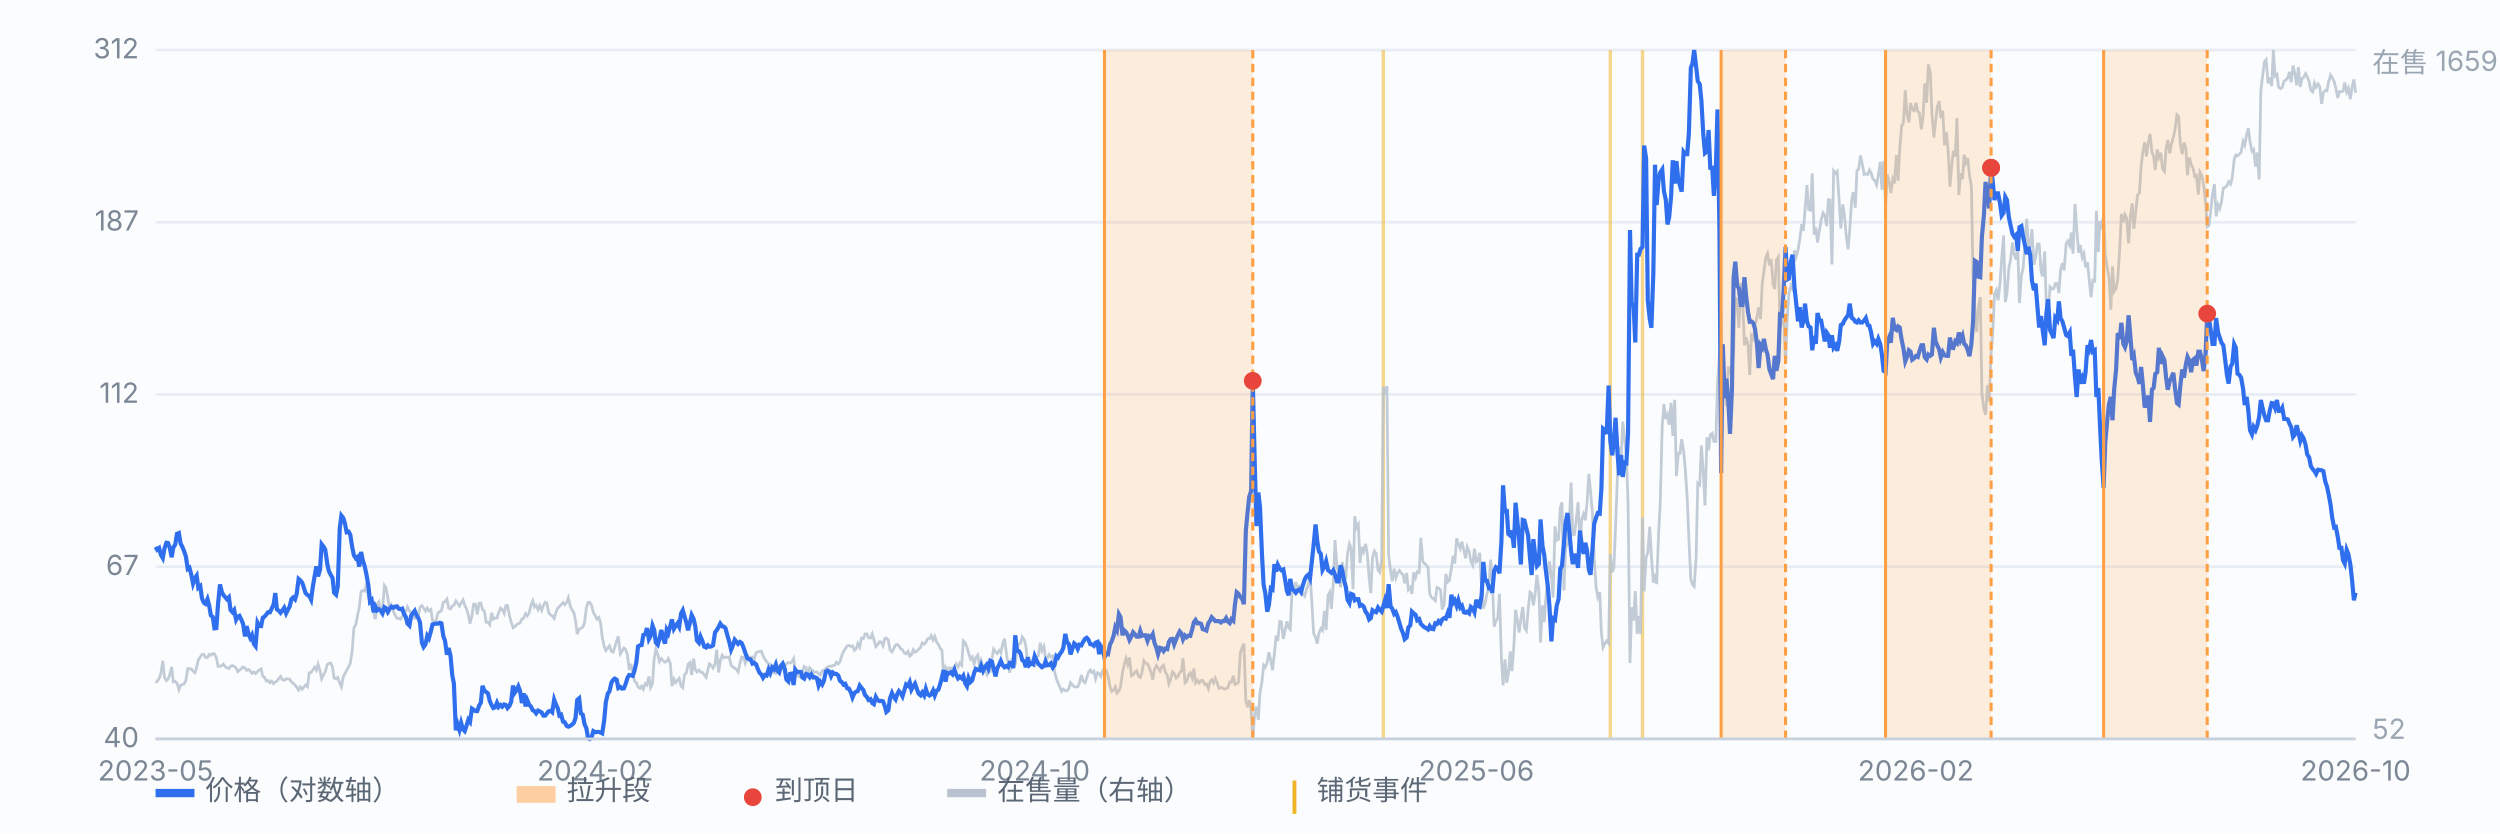
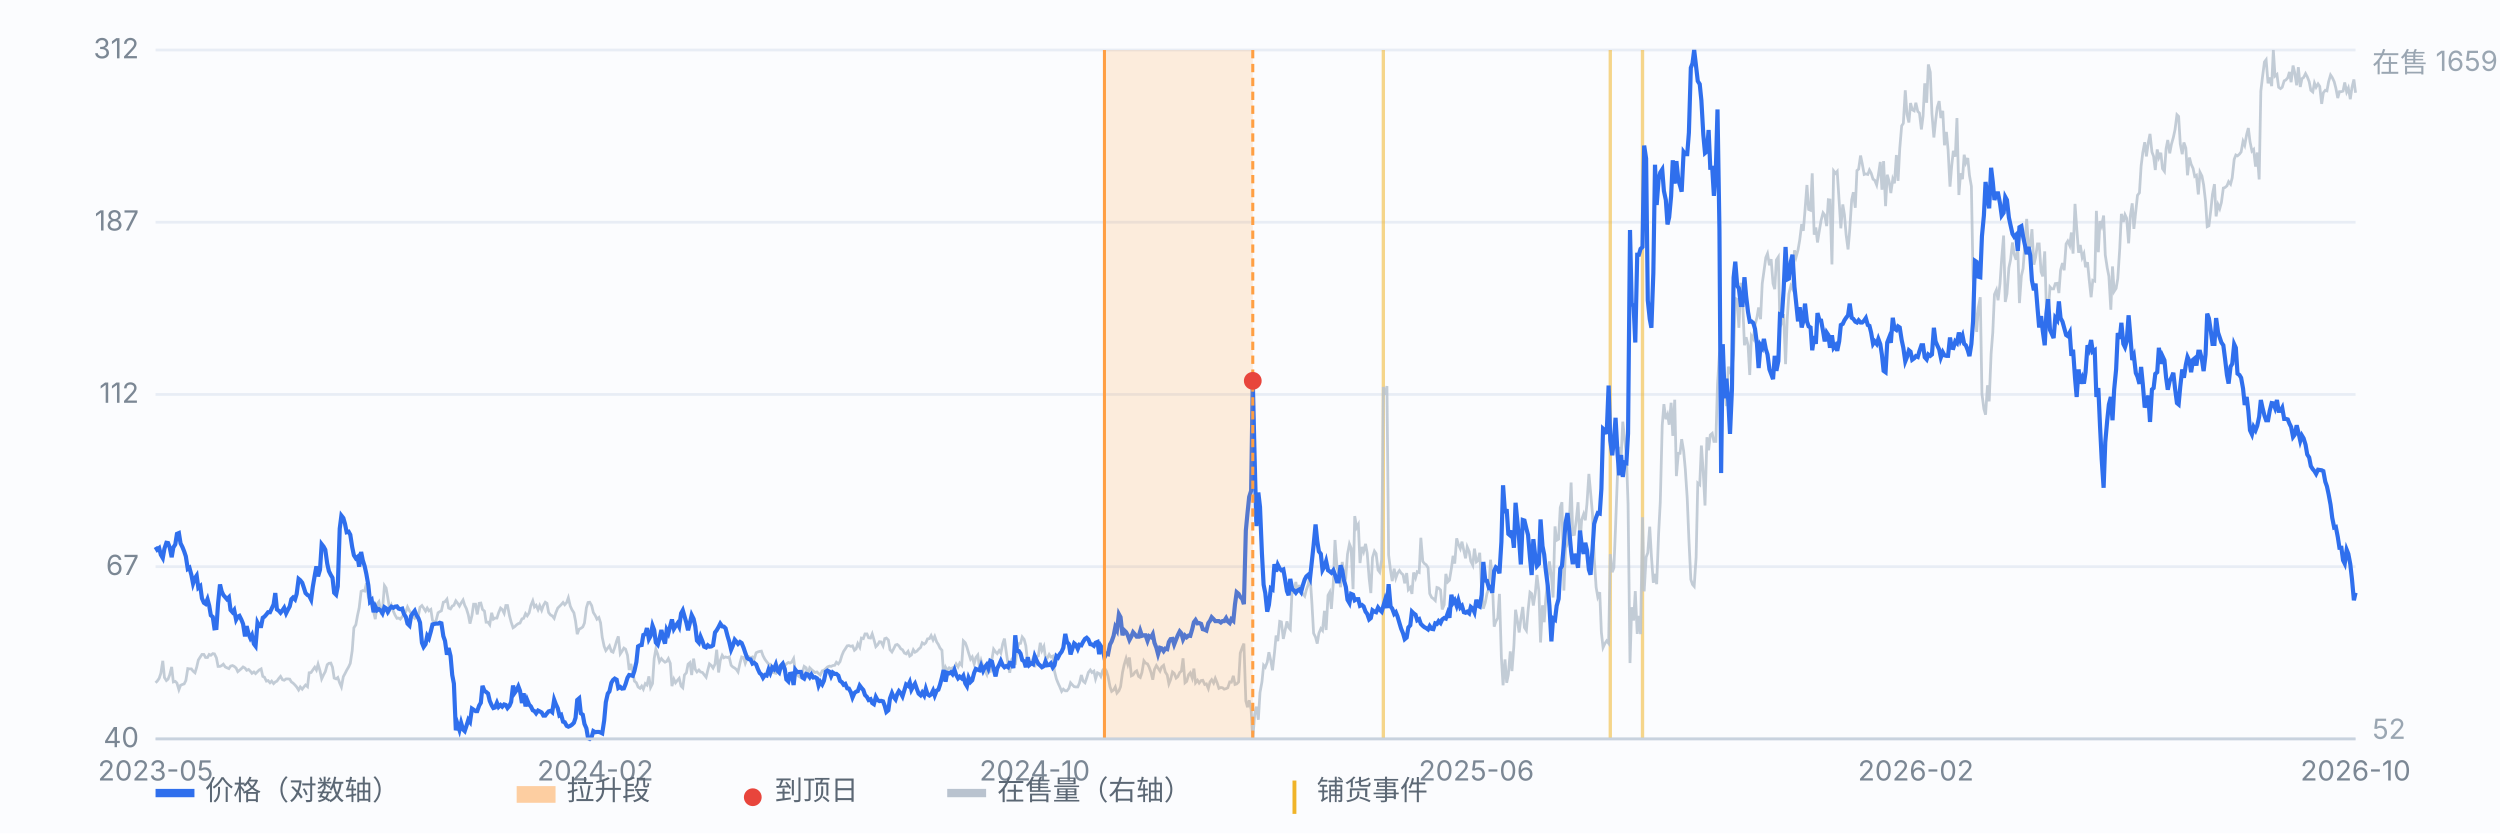
<svg xmlns="http://www.w3.org/2000/svg" viewBox="0 0 900 300" preserveAspectRatio="xMidYMid meet" style="width:100%;max-width:900px;height:auto;display:block" font-family="-apple-system,Segoe UI,Microsoft YaHei,sans-serif" font-size="10">
  <rect x="0" y="0" width="900" height="300" fill="#fbfcfe" />
  <line x1="56" y1="266.0" x2="848" y2="266.0" stroke="#e8edf5" stroke-width="1" />
  <text x="50" y="269.0" text-anchor="end" fill="#7b8794">40</text>
  <line x1="56" y1="204.0" x2="848" y2="204.0" stroke="#e8edf5" stroke-width="1" />
  <text x="50" y="207.0" text-anchor="end" fill="#7b8794">67</text>
  <line x1="56" y1="142.0" x2="848" y2="142.0" stroke="#e8edf5" stroke-width="1" />
  <text x="50" y="145.0" text-anchor="end" fill="#7b8794">112</text>
  <line x1="56" y1="80.0" x2="848" y2="80.0" stroke="#e8edf5" stroke-width="1" />
  <text x="50" y="83.0" text-anchor="end" fill="#7b8794">187</text>
  <line x1="56" y1="18.0" x2="848" y2="18.0" stroke="#e8edf5" stroke-width="1" />
  <text x="50" y="21.0" text-anchor="end" fill="#7b8794">312</text>
  <line x1="498.0" y1="18" x2="498.0" y2="266" stroke="#f0b429" stroke-width="1.2" opacity="0.55" />
  <line x1="579.7" y1="18" x2="579.7" y2="266" stroke="#f0b429" stroke-width="1.2" opacity="0.55" />
  <line x1="591.3" y1="18" x2="591.3" y2="266" stroke="#f0b429" stroke-width="1.2" opacity="0.55" />
  <path d="M56.0 245.8 L56.6 245.2 L57.3 244.2 L57.9 242.4 L58.6 237.9 L59.2 243.9 L59.9 245.0 L60.5 244.5 L61.1 242.9 L61.8 240.1 L62.4 245.5 L63.1 245.3 L63.7 245.9 L64.4 248.3 L65.0 246.7 L65.7 246.4 L66.3 246.2 L66.9 245.0 L67.6 240.7 L68.2 240.8 L68.9 240.8 L69.5 241.6 L70.2 242.2 L70.8 240.2 L71.4 237.6 L72.1 236.5 L72.7 235.6 L73.4 235.6 L74.0 236.7 L74.7 236.7 L75.3 235.6 L75.9 235.9 L76.6 235.3 L77.2 235.4 L77.9 236.8 L78.5 239.9 L79.2 239.9 L79.8 239.6 L80.4 239.1 L81.1 240.1 L81.7 240.4 L82.4 240.7 L83.0 239.8 L83.7 239.6 L84.3 239.9 L85.0 240.5 L85.6 241.8 L86.2 241.3 L86.9 240.7 L87.5 240.1 L88.2 240.5 L88.8 241.3 L89.5 241.0 L90.1 241.6 L90.7 242.4 L91.4 241.9 L92.0 242.5 L92.7 241.8 L93.3 241.2 L94.0 240.8 L94.6 243.5 L95.2 243.8 L95.9 245.2 L96.5 245.0 L97.2 245.8 L97.8 245.2 L98.5 246.1 L99.1 245.5 L99.7 245.2 L100.4 244.2 L101.0 243.5 L101.7 244.7 L102.3 244.9 L103.0 244.4 L103.6 244.4 L104.3 244.5 L104.9 245.5 L105.5 245.9 L106.2 246.6 L106.8 247.3 L107.5 248.4 L108.1 247.3 L108.8 248.1 L109.4 247.3 L110.0 246.6 L110.7 247.2 L111.3 242.2 L112.0 242.1 L112.6 241.2 L113.3 240.2 L113.9 241.2 L114.5 239.1 L115.2 241.5 L115.8 244.4 L116.5 242.9 L117.1 241.8 L117.8 239.3 L118.4 238.8 L119.1 238.7 L119.7 240.2 L120.3 244.1 L121.0 244.4 L121.6 243.9 L122.3 245.9 L122.9 247.3 L123.6 243.6 L124.2 242.5 L124.8 241.3 L125.5 240.1 L126.1 238.8 L126.8 234.2 L127.4 226.0 L128.1 224.9 L128.7 221.6 L129.3 218.8 L130.0 212.9 L130.6 212.6 L131.3 212.8 L131.9 210.0 L132.6 214.9 L133.2 216.2 L133.8 216.8 L134.5 220.2 L135.1 222.9 L135.8 217.4 L136.4 216.6 L137.1 220.3 L137.7 219.4 L138.4 210.8 L139.0 211.7 L139.6 215.1 L140.3 219.5 L140.9 217.9 L141.6 220.0 L142.2 221.4 L142.9 222.6 L143.5 222.5 L144.1 222.9 L144.8 222.0 L145.4 221.4 L146.1 220.2 L146.7 218.5 L147.4 219.9 L148.0 220.8 L148.6 221.9 L149.3 222.6 L149.9 221.9 L150.6 221.7 L151.2 218.6 L151.9 218.0 L152.5 218.9 L153.2 220.0 L153.8 218.9 L154.4 219.9 L155.1 219.4 L155.7 223.3 L156.4 224.2 L157.0 223.3 L157.7 220.6 L158.3 220.2 L158.9 219.9 L159.6 216.8 L160.2 216.6 L160.9 215.7 L161.5 218.9 L162.2 219.2 L162.8 218.2 L163.4 217.9 L164.1 216.3 L164.7 217.1 L165.4 218.2 L166.0 217.1 L166.7 216.0 L167.3 217.9 L167.9 219.1 L168.6 221.4 L169.2 224.5 L169.9 221.6 L170.5 217.5 L171.2 217.5 L171.8 221.2 L172.5 217.2 L173.1 217.1 L173.7 219.4 L174.4 220.0 L175.0 224.0 L175.7 224.0 L176.3 224.9 L177.0 220.6 L177.6 222.9 L178.2 222.5 L178.9 222.5 L179.5 220.6 L180.2 218.9 L180.8 219.4 L181.5 220.8 L182.1 218.0 L182.7 218.0 L183.4 221.6 L184.0 223.9 L184.7 226.0 L185.3 225.6 L186.0 224.9 L186.6 224.5 L187.2 224.3 L187.9 222.8 L188.5 222.6 L189.2 220.9 L189.8 221.7 L190.5 220.6 L191.1 218.0 L191.8 216.3 L192.4 218.5 L193.0 217.9 L193.7 219.5 L194.3 218.0 L195.0 219.7 L195.6 218.0 L196.3 216.8 L196.9 217.2 L197.5 220.5 L198.2 221.4 L198.8 221.7 L199.5 222.6 L200.1 220.6 L200.8 218.9 L201.4 218.3 L202.0 217.7 L202.7 216.9 L203.3 217.7 L204.0 216.9 L204.6 215.2 L205.3 218.2 L205.9 219.5 L206.6 220.6 L207.2 223.6 L207.8 228.3 L208.5 226.5 L209.1 226.2 L209.8 225.7 L210.4 224.3 L211.1 218.8 L211.7 216.9 L212.3 216.8 L213.0 218.0 L213.6 220.5 L214.3 221.6 L214.9 222.9 L215.6 222.3 L216.2 224.2 L216.8 229.4 L217.5 232.7 L218.1 234.2 L218.8 233.3 L219.4 232.5 L220.1 234.5 L220.7 234.8 L221.3 233.1 L222.0 230.7 L222.6 229.1 L223.3 235.4 L223.9 234.5 L224.6 233.3 L225.2 233.7 L225.9 235.9 L226.5 241.2 L227.1 239.0 L227.8 242.1 L228.4 245.2 L229.1 245.8 L229.7 247.3 L230.4 247.8 L231.0 247.0 L231.6 248.1 L232.3 246.1 L232.9 246.6 L233.6 243.5 L234.2 247.5 L234.9 246.1 L235.5 237.1 L236.1 233.7 L236.8 235.6 L237.4 238.2 L238.1 237.1 L238.7 237.8 L239.4 238.4 L240.0 238.1 L240.6 237.1 L241.3 238.8 L241.9 247.0 L242.6 244.5 L243.2 245.8 L243.9 244.9 L244.5 244.2 L245.2 247.0 L245.8 247.6 L246.4 243.0 L247.1 242.2 L247.7 239.1 L248.4 238.5 L249.0 243.0 L249.7 237.1 L250.3 241.0 L250.9 241.9 L251.6 241.2 L252.2 241.9 L252.9 242.1 L253.5 242.9 L254.2 243.8 L254.8 241.3 L255.4 239.0 L256.1 239.6 L256.7 240.5 L257.4 239.1 L258.0 233.9 L258.7 242.1 L259.3 237.8 L260.0 235.9 L260.6 236.8 L261.2 236.5 L261.9 236.7 L262.5 236.5 L263.2 239.5 L263.8 240.1 L264.5 240.5 L265.1 241.0 L265.7 241.9 L266.4 238.7 L267.0 236.5 L267.7 236.7 L268.3 238.8 L269.0 237.0 L269.6 236.4 L270.2 236.8 L270.9 236.5 L271.5 237.3 L272.2 235.0 L272.8 234.7 L273.5 234.5 L274.1 234.4 L274.7 236.1 L275.4 237.4 L276.0 238.2 L276.7 239.1 L277.3 239.1 L278.0 241.9 L278.6 242.2 L279.3 242.4 L279.9 240.7 L280.5 239.8 L281.2 239.8 L281.8 240.5 L282.5 239.6 L283.1 239.0 L283.8 238.5 L284.4 238.7 L285.0 238.4 L285.7 237.1 L286.3 241.5 L287.0 243.0 L287.6 243.5 L288.3 243.9 L288.9 241.9 L289.5 239.9 L290.2 240.4 L290.8 242.7 L291.5 240.4 L292.1 241.0 L292.8 241.6 L293.4 242.1 L294.1 241.9 L294.7 242.5 L295.3 243.0 L296.0 241.5 L296.6 241.3 L297.3 240.7 L297.9 240.1 L298.6 239.8 L299.2 239.9 L299.8 239.6 L300.5 239.5 L301.1 238.4 L301.8 239.0 L302.4 238.2 L303.1 235.9 L303.7 234.5 L304.3 233.6 L305.0 232.5 L305.6 232.4 L306.3 232.7 L306.9 232.5 L307.6 234.1 L308.2 233.6 L308.8 231.7 L309.5 233.0 L310.1 229.7 L310.8 229.9 L311.4 228.2 L312.1 228.2 L312.7 229.6 L313.4 229.7 L314.0 228.2 L314.6 230.2 L315.3 232.8 L315.9 232.2 L316.6 231.0 L317.2 231.1 L317.9 232.5 L318.5 229.9 L319.1 229.7 L319.8 230.4 L320.4 233.9 L321.1 234.7 L321.7 233.6 L322.4 232.2 L323.0 232.0 L323.6 232.5 L324.3 233.6 L324.9 233.9 L325.6 235.1 L326.2 235.4 L326.9 234.5 L327.5 236.2 L328.1 235.8 L328.8 233.9 L329.4 234.8 L330.1 234.4 L330.7 233.7 L331.4 233.1 L332.0 231.4 L332.7 231.9 L333.3 231.4 L333.9 230.0 L334.6 229.9 L335.2 228.8 L335.9 230.4 L336.5 229.1 L337.2 231.1 L337.8 232.0 L338.4 233.3 L339.1 234.1 L339.7 243.0 L340.4 240.2 L341.0 241.3 L341.7 240.4 L342.3 240.8 L342.9 240.4 L343.6 240.2 L344.2 239.0 L344.9 240.1 L345.5 238.7 L346.2 239.5 L346.8 230.7 L347.5 231.4 L348.1 233.0 L348.7 235.1 L349.4 237.3 L350.0 236.5 L350.7 239.0 L351.3 236.7 L352.0 235.8 L352.6 240.2 L353.2 237.8 L353.9 240.1 L354.5 241.3 L355.2 242.7 L355.8 238.4 L356.5 242.1 L357.1 237.3 L357.7 233.7 L358.4 234.7 L359.0 235.3 L359.7 234.2 L360.3 235.1 L361.0 231.7 L361.6 229.9 L362.2 234.4 L362.9 239.1 L363.5 242.2 L364.2 237.4 L364.8 236.7 L365.5 239.3 L366.1 233.9 L366.8 231.7 L367.4 231.6 L368.0 229.3 L368.7 230.2 L369.3 232.5 L370.0 239.0 L370.6 238.5 L371.3 238.5 L371.9 237.0 L372.5 240.2 L373.2 236.4 L373.8 236.1 L374.5 231.4 L375.1 234.2 L375.8 232.7 L376.4 237.0 L377.0 237.0 L377.7 235.6 L378.3 236.5 L379.0 236.2 L379.6 241.6 L380.3 244.4 L380.9 245.9 L381.5 247.2 L382.2 248.9 L382.8 248.1 L383.5 248.7 L384.1 248.7 L384.8 247.8 L385.4 245.8 L386.1 246.6 L386.7 247.2 L387.3 247.3 L388.0 247.3 L388.6 245.9 L389.3 243.0 L389.9 245.2 L390.6 245.8 L391.2 244.1 L391.8 242.1 L392.5 241.2 L393.1 242.1 L393.8 241.6 L394.4 244.4 L395.1 242.2 L395.7 242.5 L396.3 243.5 L397.0 241.3 L397.6 240.5 L398.3 241.6 L398.9 243.5 L399.6 247.2 L400.2 248.9 L400.9 248.4 L401.5 247.3 L402.1 249.5 L402.8 248.7 L403.4 247.2 L404.1 242.1 L404.7 239.3 L405.4 237.0 L406.0 239.1 L406.6 236.7 L407.3 243.3 L407.9 243.0 L408.6 241.9 L409.2 241.5 L409.9 243.5 L410.5 243.9 L411.1 242.1 L411.8 237.9 L412.4 238.7 L413.1 239.0 L413.7 240.2 L414.4 242.2 L415.0 244.7 L415.6 241.0 L416.3 239.6 L416.9 240.5 L417.6 241.6 L418.2 240.1 L418.9 239.5 L419.5 241.9 L420.2 243.0 L420.8 246.2 L421.4 244.7 L422.1 241.9 L422.7 242.4 L423.4 244.1 L424.0 243.6 L424.7 242.1 L425.3 241.6 L425.9 237.0 L426.6 245.8 L427.2 245.3 L427.9 242.9 L428.5 242.2 L429.2 244.1 L429.8 240.7 L430.4 245.8 L431.1 244.9 L431.7 245.9 L432.4 245.0 L433.0 244.9 L433.7 246.4 L434.3 246.2 L435.0 247.9 L435.6 245.5 L436.2 244.7 L436.9 245.9 L437.5 244.2 L438.2 245.9 L438.8 247.8 L439.5 247.5 L440.1 247.6 L440.7 248.1 L441.4 247.9 L442.0 247.6 L442.7 245.5 L443.3 245.6 L444.0 243.3 L444.6 246.4 L445.2 246.2 L445.9 245.5 L446.5 235.1 L447.2 233.1 L447.8 231.7 L448.5 252.3 L449.1 254.6 L449.7 252.1 L450.4 255.4 L451.0 266.0 L451.7 257.0 L452.3 254.4 L453.0 259.1 L453.6 249.3 L454.3 245.5 L454.9 239.5 L455.5 240.2 L456.2 238.4 L456.8 234.8 L457.5 237.9 L458.1 241.3 L458.8 235.1 L459.4 228.8 L460.0 230.8 L460.7 223.7 L461.3 223.9 L462.0 230.0 L462.6 227.1 L463.3 223.7 L463.9 225.9 L464.5 226.6 L465.2 211.2 L465.8 213.7 L466.5 209.5 L467.1 213.2 L467.8 210.6 L468.4 213.7 L469.0 213.7 L469.7 214.6 L470.3 212.3 L471.0 210.3 L471.6 206.7 L472.3 217.4 L472.9 228.0 L473.6 229.4 L474.2 231.7 L474.8 228.0 L475.5 226.3 L476.1 227.0 L476.8 219.9 L477.4 226.8 L478.1 214.3 L478.7 213.2 L479.3 219.2 L480.0 209.8 L480.6 194.4 L481.3 204.0 L481.9 206.3 L482.6 211.4 L483.2 202.3 L483.8 206.3 L484.5 207.5 L485.1 199.5 L485.8 195.8 L486.4 197.3 L487.1 212.1 L487.7 185.8 L488.4 189.9 L489.0 188.8 L489.6 202.7 L490.3 196.9 L490.9 198.6 L491.6 195.8 L492.2 199.2 L492.9 208.3 L493.5 213.5 L494.1 200.7 L494.8 198.4 L495.4 199.3 L496.1 205.2 L496.7 206.0 L497.4 201.5 L498.0 139.3 L498.6 142.1 L499.3 139.0 L499.9 199.8 L500.6 205.4 L501.2 209.2 L501.9 204.7 L502.5 208.1 L503.1 206.4 L503.8 205.4 L504.4 206.3 L505.1 206.9 L505.7 210.0 L506.4 206.3 L507.0 212.3 L507.7 211.5 L508.3 213.8 L508.9 206.1 L509.6 208.0 L510.2 205.8 L510.9 206.1 L511.5 193.6 L512.2 202.1 L512.8 202.9 L513.4 203.3 L514.1 204.4 L514.7 213.7 L515.4 215.1 L516.0 215.5 L516.7 216.2 L517.3 211.5 L517.9 211.7 L518.6 212.4 L519.2 219.4 L519.9 217.7 L520.5 206.6 L521.2 209.5 L521.8 208.9 L522.5 204.6 L523.1 200.1 L523.7 202.9 L524.4 193.8 L525.0 195.9 L525.7 197.5 L526.3 195.0 L527.0 198.3 L527.6 201.0 L528.2 196.9 L528.9 198.6 L529.5 202.1 L530.2 203.5 L530.8 197.5 L531.5 202.3 L532.1 201.8 L532.7 199.0 L533.4 212.3 L534.0 219.1 L534.7 216.9 L535.3 213.7 L536.0 211.8 L536.6 201.5 L537.2 208.3 L537.9 225.6 L538.5 223.7 L539.2 222.5 L539.8 213.8 L540.5 236.7 L541.1 246.7 L541.8 237.4 L542.4 245.8 L543.0 242.9 L543.7 234.5 L544.3 241.6 L545.0 232.4 L545.6 219.5 L546.3 223.7 L546.9 227.7 L547.5 222.8 L548.2 218.5 L548.8 225.9 L549.5 227.0 L550.1 219.9 L550.8 213.2 L551.4 213.7 L552.0 218.0 L552.7 213.5 L553.3 207.0 L554.0 212.9 L554.6 231.3 L555.3 217.9 L555.9 224.0 L556.5 215.4 L557.2 208.6 L557.8 202.1 L558.5 207.4 L559.1 215.1 L559.8 189.5 L560.4 194.5 L561.1 194.1 L561.7 182.7 L562.3 180.8 L563.0 212.6 L563.6 197.3 L564.3 195.8 L564.9 189.0 L565.6 173.7 L566.2 192.5 L566.8 192.4 L567.5 186.7 L568.1 180.8 L568.8 195.8 L569.4 187.1 L570.1 185.1 L570.7 187.3 L571.3 181.4 L572.0 170.6 L572.6 177.1 L573.3 185.1 L573.9 200.7 L574.6 211.4 L575.2 214.9 L575.9 213.2 L576.5 227.7 L577.1 233.1 L577.8 231.6 L578.4 230.7 L579.1 231.6 L579.7 199.5 L580.4 206.0 L581.0 204.4 L581.6 189.6 L582.3 170.8 L582.9 160.9 L583.6 164.8 L584.2 151.8 L584.9 158.3 L585.5 164.0 L586.1 181.4 L586.8 238.7 L587.4 218.6 L588.1 223.4 L588.7 212.8 L589.4 228.2 L590.0 221.7 L590.6 228.3 L591.3 186.2 L591.9 212.9 L592.6 200.6 L593.2 199.0 L593.9 189.6 L594.5 200.1 L595.2 209.8 L595.8 206.6 L596.4 210.3 L597.1 192.1 L597.7 180.7 L598.4 153.2 L599.0 145.5 L599.7 150.9 L600.3 149.3 L600.9 152.9 L601.6 145.0 L602.2 156.9 L602.9 143.9 L603.5 171.4 L604.2 163.2 L604.8 163.2 L605.4 158.1 L606.1 162.3 L606.7 168.8 L607.4 179.4 L608.0 194.1 L608.7 208.6 L609.3 210.4 L609.9 211.1 L610.6 200.7 L611.2 173.9 L611.9 174.5 L612.5 160.4 L613.2 170.5 L613.8 182.0 L614.5 157.4 L615.1 162.1 L615.7 156.6 L616.4 156.0 L617.0 158.9 L617.7 158.9 L618.3 138.4 L619.0 127.4 L619.6 125.1 L620.2 138.5 L620.9 137.3 L621.5 146.2 L622.2 132.0 L622.8 133.7 L623.5 132.5 L624.1 127.6 L624.7 107.4 L625.4 107.8 L626.0 118.0 L626.7 101.8 L627.3 107.4 L628.0 124.3 L628.6 121.4 L629.3 124.3 L629.9 135.0 L630.5 120.9 L631.2 122.0 L631.8 116.9 L632.5 114.3 L633.1 110.7 L633.8 114.9 L634.4 102.1 L635.0 97.8 L635.7 92.7 L636.3 91.3 L637.0 95.5 L637.6 93.3 L638.3 102.1 L638.9 104.1 L639.5 93.6 L640.2 92.5 L640.8 117.7 L641.5 116.2 L642.1 113.1 L642.8 131.1 L643.4 114.8 L644.0 105.8 L644.7 102.9 L645.3 104.0 L646.0 90.1 L646.6 92.5 L647.3 89.9 L647.9 86.4 L648.6 80.7 L649.2 83.1 L649.8 75.7 L650.5 66.6 L651.1 75.4 L651.8 75.7 L652.4 62.4 L653.1 84.5 L653.7 81.9 L654.3 87.3 L655.0 82.8 L655.6 79.3 L656.3 76.6 L656.9 77.4 L657.6 81.4 L658.2 71.9 L658.8 72.0 L659.5 95.2 L660.1 61.5 L660.8 62.4 L661.4 61.7 L662.1 72.6 L662.7 82.2 L663.4 73.6 L664.0 77.3 L664.6 84.5 L665.3 89.8 L665.9 82.8 L666.6 72.0 L667.2 69.2 L667.9 74.8 L668.5 61.4 L669.1 60.9 L669.8 56.0 L670.4 58.9 L671.1 62.8 L671.7 62.6 L672.4 62.8 L673.0 61.2 L673.6 62.3 L674.3 64.5 L674.9 64.9 L675.6 66.6 L676.2 63.1 L676.9 58.3 L677.5 68.3 L678.1 58.0 L678.8 74.2 L679.4 62.9 L680.1 65.4 L680.7 69.5 L681.4 64.5 L682.0 66.0 L682.7 55.8 L683.3 65.1 L683.9 53.6 L684.6 45.3 L685.2 44.4 L685.9 32.5 L686.5 41.0 L687.2 44.1 L687.8 37.1 L688.4 39.5 L689.1 39.9 L689.7 37.0 L690.4 40.1 L691.0 40.7 L691.7 46.6 L692.3 41.8 L692.9 30.0 L693.6 37.0 L694.2 23.2 L694.9 26.0 L695.5 41.0 L696.2 49.5 L696.8 43.6 L697.4 38.7 L698.1 36.4 L698.7 42.5 L699.4 39.9 L700.0 52.3 L700.7 47.5 L701.3 53.8 L702.0 67.2 L702.6 59.8 L703.2 54.3 L703.9 56.4 L704.5 42.5 L705.2 70.2 L705.8 62.4 L706.5 64.5 L707.1 55.7 L707.7 58.6 L708.4 56.9 L709.0 63.1 L709.7 67.1 L710.3 99.8 L711.0 112.4 L711.6 119.5 L712.2 110.6 L712.9 107.0 L713.5 141.8 L714.2 147.2 L714.8 149.3 L715.5 138.7 L716.1 144.5 L716.8 127.3 L717.4 119.7 L718.0 106.0 L718.7 104.4 L719.3 108.1 L720.0 102.1 L720.6 93.2 L721.3 84.8 L721.9 108.7 L722.5 105.8 L723.2 96.4 L723.8 93.5 L724.5 87.3 L725.1 91.5 L725.8 93.5 L726.4 89.3 L727.0 109.1 L727.7 99.3 L728.3 96.7 L729.0 87.4 L729.6 78.8 L730.3 89.1 L730.9 88.7 L731.5 82.5 L732.2 95.3 L732.8 92.7 L733.5 87.8 L734.1 87.8 L734.8 97.9 L735.4 99.5 L736.1 90.5 L736.7 111.2 L737.3 114.0 L738.0 103.3 L738.6 104.0 L739.3 104.0 L739.9 102.1 L740.6 102.0 L741.2 105.5 L741.8 97.3 L742.5 94.7 L743.1 97.3 L743.8 87.8 L744.4 86.8 L745.1 88.4 L745.7 83.7 L746.3 91.3 L747.0 73.4 L747.6 81.9 L748.3 91.0 L748.9 88.2 L749.6 92.7 L750.2 91.3 L750.8 96.2 L751.5 94.4 L752.1 100.6 L752.8 107.0 L753.4 100.9 L754.1 101.2 L754.7 75.9 L755.4 90.8 L756.0 79.6 L756.6 81.3 L757.3 77.6 L757.9 91.8 L758.6 96.4 L759.2 99.5 L759.9 111.5 L760.5 95.9 L761.1 104.9 L761.8 103.8 L762.4 100.3 L763.1 89.6 L763.7 77.0 L764.4 79.9 L765.0 77.3 L765.6 78.6 L766.3 87.6 L766.9 78.0 L767.6 73.2 L768.2 82.4 L768.9 75.9 L769.5 70.3 L770.2 69.4 L770.8 59.8 L771.4 55.0 L772.1 51.2 L772.7 56.3 L773.4 51.3 L774.0 48.2 L774.7 54.7 L775.3 56.3 L775.9 61.2 L776.6 53.8 L777.2 56.7 L777.9 55.0 L778.5 60.7 L779.2 61.7 L779.8 53.5 L780.4 50.4 L781.1 55.2 L781.7 52.0 L782.4 49.5 L783.0 46.7 L783.7 41.3 L784.3 41.9 L784.9 51.8 L785.6 55.5 L786.2 51.3 L786.9 53.3 L787.5 63.1 L788.2 56.7 L788.8 59.1 L789.5 60.6 L790.1 63.5 L790.7 63.1 L791.4 70.0 L792.0 62.0 L792.7 63.4 L793.3 66.5 L794.0 72.6 L794.6 81.6 L795.2 81.3 L795.9 75.6 L796.5 69.9 L797.2 66.3 L797.8 77.9 L798.5 73.7 L799.1 75.1 L799.7 72.9 L800.4 67.7 L801.0 67.5 L801.7 66.9 L802.3 65.4 L803.0 66.3 L803.6 64.0 L804.3 57.4 L804.9 55.8 L805.5 56.1 L806.2 55.5 L806.8 54.7 L807.5 50.9 L808.1 52.3 L808.8 48.4 L809.4 46.1 L810.0 51.0 L810.7 54.4 L811.3 53.8 L812.0 60.0 L812.6 54.9 L813.3 64.6 L813.9 32.8 L814.5 27.7 L815.2 22.3 L815.8 21.5 L816.5 30.0 L817.1 27.9 L817.8 31.0 L818.4 18.0 L819.0 27.4 L819.7 26.8 L820.3 31.4 L821.0 31.9 L821.6 31.4 L822.3 29.1 L822.9 28.8 L823.6 28.0 L824.2 25.9 L824.8 29.6 L825.5 23.6 L826.1 26.2 L826.8 30.7 L827.4 24.2 L828.1 31.3 L828.7 28.3 L829.3 27.9 L830.0 26.5 L830.6 27.6 L831.3 29.4 L831.9 32.5 L832.6 33.1 L833.2 29.9 L833.8 31.4 L834.5 30.2 L835.1 31.1 L835.8 37.4 L836.4 33.4 L837.1 32.5 L837.7 32.7 L838.3 29.4 L839.0 27.0 L839.6 27.9 L840.3 29.4 L840.9 31.7 L841.6 35.3 L842.2 33.0 L842.9 33.0 L843.5 32.8 L844.1 29.7 L844.8 33.1 L845.4 31.7 L846.1 35.7 L846.7 31.6 L847.4 28.6 L848.0 33.4" fill="none" stroke="#b9c3cf" stroke-width="1" opacity="0.85" />
  <text x="854" y="26" fill="#9aa6b2">在售 1659</text>
  <text x="854" y="266" fill="#9aa6b2">52</text>
  <path d="M56.0 196.9 L56.6 197.9 L57.3 197.3 L57.9 199.7 L58.6 200.9 L59.2 197.5 L59.9 195.4 L60.5 195.5 L61.1 197.1 L61.8 200.6 L62.4 197.1 L63.1 196.0 L63.7 192.2 L64.4 191.9 L65.0 195.6 L65.7 197.0 L66.3 198.5 L66.9 200.3 L67.6 204.8 L68.2 204.4 L68.9 207.0 L69.5 210.1 L70.2 208.1 L70.8 207.2 L71.4 211.6 L72.1 211.0 L72.7 215.4 L73.4 217.0 L74.0 217.4 L74.7 215.7 L75.3 218.0 L75.9 221.5 L76.6 222.1 L77.2 226.2 L77.9 226.1 L78.5 217.3 L79.2 210.4 L79.8 212.9 L80.4 214.2 L81.1 215.0 L81.7 215.7 L82.4 215.0 L83.0 219.6 L83.7 220.4 L84.3 219.6 L85.0 223.1 L85.6 222.0 L86.2 221.7 L86.9 223.1 L87.5 224.6 L88.2 229.1 L88.8 225.4 L89.5 228.3 L90.1 229.7 L90.7 228.6 L91.4 231.8 L92.0 232.6 L92.7 224.2 L93.3 225.4 L94.0 225.4 L94.6 222.4 L95.2 222.0 L95.9 221.2 L96.5 220.4 L97.2 220.4 L97.8 219.1 L98.5 217.6 L99.1 213.5 L99.7 219.4 L100.4 219.9 L101.0 220.6 L101.7 219.7 L102.3 218.8 L103.0 220.8 L103.6 219.6 L104.3 218.3 L104.9 215.7 L105.5 215.1 L106.2 215.8 L106.8 213.8 L107.5 208.4 L108.1 208.9 L108.8 209.8 L109.4 211.6 L110.0 213.5 L110.7 214.2 L111.3 214.5 L112.0 215.9 L112.6 211.3 L113.3 207.2 L113.9 203.9 L114.5 207.5 L115.2 205.1 L115.8 195.9 L116.5 196.8 L117.1 197.9 L117.8 202.9 L118.4 205.6 L119.1 207.0 L119.7 208.0 L120.3 213.4 L121.0 214.1 L121.6 211.1 L122.3 190.3 L122.9 185.6 L123.6 186.5 L124.2 188.6 L124.8 191.6 L125.5 191.4 L126.1 192.5 L126.8 197.0 L127.4 199.9 L128.1 201.0 L128.7 200.5 L129.3 204.0 L130.0 198.7 L130.6 201.7 L131.3 203.9 L131.9 206.7 L132.6 210.7 L133.2 216.6 L133.8 216.0 L134.5 220.4 L135.1 218.3 L135.8 219.7 L136.4 219.3 L137.1 219.8 L137.7 220.8 L138.4 218.6 L139.0 219.0 L139.6 220.3 L140.3 219.1 L140.9 218.4 L141.6 218.8 L142.2 218.4 L142.9 218.3 L143.5 219.1 L144.1 219.3 L144.8 219.1 L145.4 221.0 L146.1 222.1 L146.7 224.5 L147.4 225.2 L148.0 221.7 L148.6 220.8 L149.3 219.9 L149.9 221.4 L150.6 222.5 L151.2 224.1 L151.9 231.4 L152.5 232.9 L153.2 231.9 L153.8 228.9 L154.4 229.8 L155.1 227.3 L155.7 224.8 L156.4 224.6 L157.0 224.5 L157.7 224.5 L158.3 224.2 L158.9 224.4 L159.6 229.0 L160.2 230.7 L160.9 235.7 L161.5 233.3 L162.2 236.2 L162.8 243.0 L163.4 246.1 L164.1 262.9 L164.7 260.6 L165.4 262.8 L166.0 260.2 L166.7 262.6 L167.3 263.2 L167.9 261.4 L168.6 259.1 L169.2 259.9 L169.9 255.1 L170.5 255.5 L171.2 256.0 L171.8 256.0 L172.5 254.0 L173.1 253.0 L173.7 246.9 L174.4 248.7 L175.0 249.1 L175.7 249.7 L176.3 252.3 L177.0 253.9 L177.6 254.9 L178.2 254.7 L178.9 253.0 L179.5 254.5 L180.2 253.8 L180.8 254.4 L181.5 253.6 L182.1 253.8 L182.7 254.9 L183.4 254.1 L184.0 252.7 L184.7 246.8 L185.3 249.4 L186.0 248.4 L186.6 247.1 L187.2 248.7 L187.9 253.1 L188.5 249.6 L189.2 254.3 L189.8 252.0 L190.5 253.7 L191.1 254.3 L191.8 255.7 L192.4 256.0 L193.0 256.8 L193.7 255.8 L194.3 256.1 L195.0 256.5 L195.6 257.6 L196.3 257.6 L196.9 256.8 L197.5 256.1 L198.2 255.9 L198.8 256.4 L199.5 251.9 L200.1 253.5 L200.8 255.0 L201.4 257.6 L202.0 257.3 L202.7 259.8 L203.3 260.0 L204.0 261.3 L204.6 261.6 L205.3 261.3 L205.9 260.9 L206.6 260.2 L207.2 258.4 L207.8 252.0 L208.5 251.4 L209.1 256.8 L209.8 257.3 L210.4 260.6 L211.1 262.2 L211.7 265.7 L212.3 266.0 L213.0 265.3 L213.6 263.2 L214.3 263.6 L214.9 263.5 L215.6 263.5 L216.2 263.7 L216.8 264.0 L217.5 259.4 L218.1 252.8 L218.8 249.7 L219.4 248.9 L220.1 245.8 L220.7 244.8 L221.3 244.3 L222.0 244.7 L222.6 247.7 L223.3 247.3 L223.9 247.9 L224.6 247.8 L225.2 246.3 L225.9 244.0 L226.5 243.0 L227.1 243.1 L227.8 243.3 L228.4 241.5 L229.1 238.3 L229.7 232.7 L230.4 232.3 L231.0 232.2 L231.6 228.6 L232.3 228.3 L232.9 226.1 L233.6 230.1 L234.2 229.0 L234.9 225.2 L235.5 226.8 L236.1 231.3 L236.8 232.1 L237.4 230.0 L238.1 226.8 L238.7 229.6 L239.4 231.7 L240.0 226.8 L240.6 228.0 L241.3 225.3 L241.9 223.0 L242.6 226.4 L243.2 225.4 L243.9 224.4 L244.5 225.6 L245.2 220.8 L245.8 219.7 L246.4 221.8 L247.1 224.2 L247.7 226.9 L248.4 224.1 L249.0 221.4 L249.7 222.8 L250.3 225.5 L250.9 230.6 L251.6 231.4 L252.2 229.2 L252.9 230.9 L253.5 232.8 L254.2 233.1 L254.8 232.3 L255.4 232.8 L256.1 232.7 L256.7 232.3 L257.4 227.7 L258.0 226.9 L258.7 225.7 L259.3 224.5 L260.0 225.5 L260.6 225.6 L261.2 226.2 L261.9 228.9 L262.5 230.9 L263.2 233.9 L263.8 232.5 L264.5 230.3 L265.1 231.0 L265.7 231.8 L266.4 231.1 L267.0 231.5 L267.7 233.2 L268.3 235.0 L269.0 236.9 L269.6 237.3 L270.2 237.4 L270.9 238.9 L271.5 238.6 L272.2 239.2 L272.8 240.8 L273.5 242.3 L274.1 242.8 L274.7 244.0 L275.4 243.0 L276.0 243.2 L276.7 241.0 L277.3 242.3 L278.0 240.3 L278.6 240.9 L279.3 239.2 L279.9 241.5 L280.5 242.1 L281.2 239.6 L281.8 238.9 L282.5 240.8 L283.1 244.6 L283.8 245.3 L284.4 242.6 L285.0 242.5 L285.7 246.6 L286.3 241.1 L287.0 242.0 L287.6 241.9 L288.3 241.9 L288.9 243.9 L289.5 244.3 L290.2 242.6 L290.8 242.8 L291.5 243.8 L292.1 242.8 L292.8 243.9 L293.4 243.8 L294.1 244.2 L294.7 246.8 L295.3 245.4 L296.0 246.4 L296.6 245.1 L297.3 241.8 L297.9 241.4 L298.6 241.8 L299.2 243.4 L299.8 242.1 L300.5 242.6 L301.1 242.6 L301.8 243.2 L302.4 245.1 L303.1 245.6 L303.7 246.5 L304.3 246.2 L305.0 247.8 L305.6 247.9 L306.3 249.2 L306.9 251.1 L307.6 249.5 L308.2 249.0 L308.8 248.8 L309.5 246.8 L310.1 247.6 L310.8 248.4 L311.4 250.2 L312.1 250.9 L312.7 252.0 L313.4 251.7 L314.0 253.1 L314.6 253.5 L315.3 250.9 L315.9 252.0 L316.6 252.4 L317.2 252.3 L317.9 252.5 L318.5 254.1 L319.1 256.3 L319.8 255.7 L320.4 251.4 L321.1 249.5 L321.7 250.9 L322.4 251.8 L323.0 249.9 L323.6 248.8 L324.3 249.6 L324.9 250.7 L325.6 248.4 L326.2 246.4 L326.9 246.9 L327.5 245.6 L328.1 248.3 L328.8 247.0 L329.4 246.1 L330.1 248.1 L330.7 249.7 L331.4 250.3 L332.0 249.3 L332.7 250.4 L333.3 248.0 L333.9 249.9 L334.6 250.4 L335.2 250.0 L335.9 248.6 L336.5 250.4 L337.2 248.6 L337.8 248.3 L338.4 246.5 L339.1 243.9 L339.7 241.2 L340.4 245.4 L341.0 242.2 L341.7 242.4 L342.3 242.0 L342.9 242.7 L343.6 241.1 L344.2 242.9 L344.9 244.2 L345.5 243.6 L346.2 244.2 L346.8 243.3 L347.5 246.0 L348.1 247.0 L348.7 244.0 L349.4 245.5 L350.0 244.9 L350.7 242.2 L351.3 240.8 L352.0 241.1 L352.6 241.3 L353.2 239.6 L353.9 241.5 L354.5 240.2 L355.2 239.3 L355.8 240.7 L356.5 237.9 L357.1 238.2 L357.7 240.7 L358.4 243.5 L359.0 240.6 L359.7 239.3 L360.3 237.9 L361.0 239.5 L361.6 240.2 L362.2 239.8 L362.9 240.2 L363.5 238.6 L364.2 238.7 L364.8 240.5 L365.5 228.7 L366.1 234.3 L366.8 234.4 L367.4 235.3 L368.0 237.6 L368.7 238.1 L369.3 240.2 L370.0 236.6 L370.6 239.4 L371.3 238.8 L371.9 239.1 L372.5 236.2 L373.2 237.8 L373.8 239.0 L374.5 239.6 L375.1 240.2 L375.8 239.8 L376.4 238.1 L377.0 239.5 L377.7 239.4 L378.3 238.8 L379.0 240.3 L379.6 239.5 L380.3 236.2 L380.9 236.7 L381.5 235.5 L382.2 234.6 L382.8 233.2 L383.5 228.2 L384.1 231.1 L384.8 231.9 L385.4 235.6 L386.1 233.4 L386.7 231.6 L387.3 232.1 L388.0 233.6 L388.6 232.1 L389.3 232.3 L389.9 231.1 L390.6 230.0 L391.2 229.6 L391.8 230.2 L392.5 231.9 L393.1 232.0 L393.8 232.5 L394.4 231.4 L395.1 231.1 L395.7 235.5 L396.3 232.6 L397.0 233.7 L397.6 236.7 L398.3 235.3 L398.9 235.5 L399.6 232.0 L400.2 230.9 L400.9 228.9 L401.5 225.8 L402.1 226.9 L402.8 221.1 L403.4 222.2 L404.1 228.7 L404.7 226.9 L405.4 227.6 L406.0 228.7 L406.6 230.4 L407.3 229.1 L407.9 227.6 L408.6 228.4 L409.2 229.2 L409.9 229.2 L410.5 227.1 L411.1 228.9 L411.8 228.7 L412.4 228.7 L413.1 230.7 L413.7 229.0 L414.4 229.4 L415.0 228.3 L415.6 231.4 L416.3 233.2 L416.9 235.5 L417.6 233.2 L418.2 233.4 L418.9 234.4 L419.5 233.5 L420.2 233.7 L420.8 231.1 L421.4 230.1 L422.1 230.0 L422.7 232.0 L423.4 230.2 L424.0 228.7 L424.7 227.3 L425.3 228.0 L425.9 230.2 L426.6 228.8 L427.2 229.4 L427.9 228.8 L428.5 228.9 L429.2 226.5 L429.8 224.0 L430.4 223.2 L431.1 224.4 L431.7 224.3 L432.4 224.6 L433.0 226.5 L433.7 226.7 L434.3 227.0 L435.0 224.3 L435.6 223.5 L436.2 222.2 L436.9 222.9 L437.5 223.6 L438.2 223.6 L438.8 223.6 L439.5 224.1 L440.1 223.6 L440.7 223.6 L441.4 222.5 L442.0 223.7 L442.7 224.3 L443.3 222.9 L444.0 223.5 L444.6 217.5 L445.2 213.2 L445.9 213.8 L446.5 214.9 L447.2 215.6 L447.8 217.5 L448.5 191.0 L449.1 184.7 L449.7 178.9 L450.4 176.7 L451.0 137.1 L451.7 166.2 L452.3 189.4 L453.0 177.3 L453.6 182.5 L454.3 199.4 L454.9 210.5 L455.5 213.5 L456.2 220.2 L456.8 217.8 L457.5 211.8 L458.1 212.2 L458.8 203.1 L459.4 205.8 L460.0 203.3 L460.7 204.7 L461.3 205.3 L462.0 205.0 L462.6 208.4 L463.3 212.8 L463.9 214.3 L464.5 208.4 L465.2 212.2 L465.8 212.5 L466.5 213.4 L467.1 212.6 L467.8 212.2 L468.4 213.1 L469.0 210.8 L469.7 208.6 L470.3 207.5 L471.0 206.9 L471.6 208.2 L472.3 201.8 L472.9 196.2 L473.6 188.8 L474.2 194.7 L474.8 198.5 L475.5 199.4 L476.1 205.2 L476.8 203.9 L477.4 202.0 L478.1 205.3 L478.7 205.7 L479.3 206.2 L480.0 205.3 L480.6 206.9 L481.3 209.3 L481.9 209.3 L482.6 203.5 L483.2 205.3 L483.8 208.8 L484.5 211.3 L485.1 215.9 L485.8 217.1 L486.4 213.8 L487.1 214.1 L487.7 216.1 L488.4 215.7 L489.0 215.7 L489.6 218.1 L490.3 217.8 L490.9 218.3 L491.6 220.2 L492.2 221.0 L492.9 223.0 L493.5 222.5 L494.1 219.7 L494.8 220.2 L495.4 220.4 L496.1 218.7 L496.7 219.5 L497.4 220.2 L498.0 218.2 L498.6 216.1 L499.3 218.9 L499.9 210.3 L500.6 218.3 L501.2 219.1 L501.9 221.0 L502.5 220.4 L503.1 221.9 L503.8 224.3 L504.4 226.3 L505.1 228.0 L505.7 230.1 L506.4 229.5 L507.0 225.9 L507.7 225.1 L508.3 220.2 L508.9 220.8 L509.6 221.3 L510.2 223.3 L510.9 222.9 L511.5 224.6 L512.2 225.3 L512.8 225.8 L513.4 226.1 L514.1 226.6 L514.7 225.4 L515.4 226.4 L516.0 226.5 L516.7 224.4 L517.3 224.6 L517.9 223.6 L518.6 224.3 L519.2 223.0 L519.9 222.5 L520.5 222.7 L521.2 220.7 L521.8 222.4 L522.5 214.1 L523.1 217.0 L523.7 216.1 L524.4 218.1 L525.0 216.1 L525.7 218.7 L526.3 218.1 L527.0 220.4 L527.6 220.6 L528.2 220.2 L528.9 220.8 L529.5 218.5 L530.2 219.1 L530.8 220.4 L531.5 215.9 L532.1 218.1 L532.7 218.4 L533.4 214.2 L534.0 202.3 L534.7 209.0 L535.3 209.1 L536.0 211.6 L536.6 211.3 L537.2 213.4 L537.9 205.5 L538.5 204.2 L539.2 204.7 L539.8 206.4 L540.5 195.1 L541.1 174.7 L541.8 184.7 L542.4 183.3 L543.0 192.2 L543.7 192.8 L544.3 191.0 L545.0 197.2 L545.6 181.0 L546.3 188.1 L546.9 194.5 L547.5 203.2 L548.2 187.2 L548.8 187.4 L549.5 190.3 L550.1 192.6 L550.8 200.8 L551.4 207.0 L552.0 194.1 L552.7 200.3 L553.3 203.8 L554.0 203.0 L554.6 187.0 L555.3 196.6 L555.9 199.6 L556.5 205.4 L557.2 210.9 L557.8 218.2 L558.5 230.9 L559.1 222.6 L559.8 223.1 L560.4 218.1 L561.1 215.6 L561.7 204.7 L562.3 203.8 L563.0 196.0 L563.6 188.3 L564.3 184.7 L564.9 190.4 L565.6 198.5 L566.2 203.1 L566.8 199.4 L567.5 201.4 L568.1 204.4 L568.8 191.0 L569.4 196.2 L570.1 199.4 L570.7 195.4 L571.3 198.0 L572.0 205.1 L572.6 206.9 L573.3 197.7 L573.9 188.6 L574.6 186.3 L575.2 184.7 L575.9 184.9 L576.5 176.0 L577.1 154.3 L577.8 154.9 L578.4 156.2 L579.1 138.8 L579.7 158.6 L580.4 163.9 L581.0 158.6 L581.6 150.4 L582.3 163.1 L582.9 171.1 L583.6 163.8 L584.2 171.7 L584.9 166.5 L585.5 166.7 L586.1 156.1 L586.8 82.8 L587.4 109.3 L588.1 110.2 L588.7 123.3 L589.4 91.7 L590.0 91.7 L590.6 89.6 L591.3 88.9 L591.9 52.4 L592.6 57.1 L593.2 108.1 L593.9 114.8 L594.5 118.0 L595.2 98.3 L595.8 59.3 L596.4 73.8 L597.1 64.6 L597.7 62.1 L598.4 61.0 L599.0 68.7 L599.7 72.0 L600.3 80.8 L600.9 78.2 L601.6 70.6 L602.2 57.7 L602.9 66.1 L603.5 58.0 L604.2 64.8 L604.8 66.8 L605.4 69.0 L606.1 54.7 L606.7 55.5 L607.4 55.5 L608.0 47.8 L608.7 24.4 L609.3 22.8 L609.9 18.0 L610.6 24.0 L611.2 29.2 L611.9 30.3 L612.5 36.2 L613.2 48.6 L613.8 55.1 L614.5 54.5 L615.1 46.8 L615.7 60.4 L616.4 60.4 L617.0 70.5 L617.7 61.0 L618.3 39.4 L619.0 82.8 L619.6 170.3 L620.2 123.9 L620.9 143.4 L621.5 136.3 L622.2 144.5 L622.8 156.2 L623.5 140.2 L624.1 99.9 L624.7 94.2 L625.4 102.9 L626.0 103.8 L626.7 109.8 L627.3 109.8 L628.0 99.8 L628.6 106.5 L629.3 112.4 L629.9 115.8 L630.5 115.7 L631.2 116.3 L631.8 118.4 L632.5 123.8 L633.1 132.5 L633.8 124.3 L634.4 125.2 L635.0 122.0 L635.7 125.7 L636.3 127.6 L637.0 133.0 L637.6 134.6 L638.3 136.5 L638.9 128.1 L639.5 133.5 L640.2 130.0 L640.8 113.2 L641.5 113.5 L642.1 104.5 L642.8 88.9 L643.4 100.6 L644.0 100.3 L644.7 94.2 L645.3 91.7 L646.0 103.3 L646.6 108.9 L647.3 115.7 L647.9 110.6 L648.6 117.9 L649.2 115.6 L649.8 109.3 L650.5 115.7 L651.1 117.5 L651.8 117.9 L652.4 126.1 L653.1 121.0 L653.7 123.8 L654.3 112.7 L655.0 115.3 L655.6 115.4 L656.3 119.2 L656.9 122.9 L657.6 119.7 L658.2 120.6 L658.8 125.2 L659.5 120.7 L660.1 125.2 L660.8 124.3 L661.4 126.3 L662.1 122.9 L662.7 117.0 L663.4 116.6 L664.0 115.3 L664.6 114.4 L665.3 113.5 L665.9 109.3 L666.6 114.4 L667.2 114.8 L667.9 115.8 L668.5 116.1 L669.1 115.3 L669.8 116.1 L670.4 116.1 L671.1 115.4 L671.7 114.5 L672.4 117.0 L673.0 117.3 L673.6 119.7 L674.3 123.8 L674.9 122.9 L675.6 123.8 L676.2 122.0 L676.9 123.9 L677.5 127.8 L678.1 133.5 L678.8 134.0 L679.4 123.3 L680.1 121.5 L680.7 123.4 L681.4 114.4 L682.0 118.3 L682.7 118.8 L683.3 117.5 L683.9 117.9 L684.6 122.4 L685.2 125.2 L685.9 130.1 L686.5 128.6 L687.2 126.1 L687.8 126.6 L688.4 129.5 L689.1 129.0 L689.7 128.2 L690.4 128.5 L691.0 126.4 L691.7 124.3 L692.3 124.3 L692.9 128.6 L693.6 129.4 L694.2 127.6 L694.9 128.1 L695.5 127.6 L696.2 118.0 L696.8 122.9 L697.4 124.3 L698.1 125.8 L698.7 128.7 L699.4 126.8 L700.0 127.9 L700.7 128.1 L701.3 128.1 L702.0 121.5 L702.6 125.2 L703.2 125.3 L703.9 122.9 L704.5 123.5 L705.2 119.7 L705.8 122.4 L706.5 120.8 L707.1 123.8 L707.7 124.3 L708.4 126.1 L709.0 128.2 L709.7 123.8 L710.3 115.7 L711.0 93.9 L711.6 94.3 L712.2 99.6 L712.9 99.8 L713.5 85.0 L714.2 77.6 L714.8 65.5 L715.5 71.1 L716.1 75.0 L716.8 60.4 L717.4 65.5 L718.0 72.0 L718.7 69.6 L719.3 69.6 L720.0 73.2 L720.6 77.6 L721.3 76.6 L721.9 70.9 L722.5 72.0 L723.2 78.3 L723.8 81.1 L724.5 84.2 L725.1 85.2 L725.8 84.5 L726.4 90.3 L727.0 81.8 L727.7 81.4 L728.3 85.1 L729.0 88.3 L729.6 91.5 L730.3 88.9 L730.9 92.0 L731.5 101.0 L732.2 104.5 L732.8 102.1 L733.5 110.8 L734.1 117.9 L734.8 113.8 L735.4 119.2 L736.1 124.3 L736.7 112.9 L737.3 107.7 L738.0 118.8 L738.6 120.1 L739.3 121.7 L739.9 114.4 L740.6 115.3 L741.2 108.5 L741.8 114.5 L742.5 115.8 L743.1 118.0 L743.8 120.6 L744.4 121.0 L745.1 119.7 L745.7 128.1 L746.3 125.9 L747.0 136.0 L747.6 142.9 L748.3 133.0 L748.9 138.1 L749.6 136.1 L750.2 138.1 L750.8 134.0 L751.5 124.3 L752.1 125.7 L752.8 122.4 L753.4 126.6 L754.1 126.1 L754.7 142.9 L755.4 139.7 L756.0 153.2 L756.6 165.2 L757.3 175.6 L757.9 159.2 L758.6 151.3 L759.2 145.6 L759.9 142.9 L760.5 151.3 L761.1 140.2 L761.8 133.0 L762.4 119.9 L763.1 122.0 L763.7 116.2 L764.4 123.8 L765.0 125.0 L765.6 122.9 L766.3 113.5 L766.9 120.6 L767.6 129.6 L768.2 128.2 L768.9 134.3 L769.5 135.6 L770.2 138.2 L770.8 132.1 L771.4 138.2 L772.1 146.7 L772.7 145.1 L773.4 142.4 L774.0 151.9 L774.7 140.2 L775.3 139.7 L775.9 134.6 L776.6 134.0 L777.2 125.2 L777.9 131.0 L778.5 128.2 L779.2 129.7 L779.8 136.0 L780.4 140.3 L781.1 137.1 L781.7 136.0 L782.4 134.2 L783.0 139.7 L783.7 145.1 L784.3 145.6 L784.9 139.1 L785.6 133.0 L786.2 136.0 L786.9 131.3 L787.5 128.5 L788.2 130.0 L788.8 134.0 L789.5 129.5 L790.1 129.0 L790.7 131.6 L791.4 126.6 L792.0 126.6 L792.7 129.5 L793.3 133.6 L794.0 127.6 L794.6 112.9 L795.2 114.6 L795.9 119.2 L796.5 123.8 L797.2 123.8 L797.8 114.5 L798.5 119.7 L799.1 121.5 L799.7 123.3 L800.4 124.3 L801.0 129.0 L801.7 135.0 L802.3 138.1 L803.0 132.0 L803.6 131.0 L804.3 123.9 L804.9 125.2 L805.5 134.5 L806.2 135.0 L806.8 136.0 L807.5 139.9 L808.1 145.8 L808.8 142.9 L809.4 147.9 L810.0 154.9 L810.7 156.4 L811.3 153.7 L812.0 154.9 L812.6 153.3 L813.3 150.0 L813.9 144.0 L814.5 146.8 L815.2 149.6 L815.8 151.3 L816.5 151.3 L817.1 147.9 L817.8 145.1 L818.4 145.2 L819.0 146.8 L819.7 144.0 L820.3 147.9 L821.0 147.9 L821.6 146.8 L822.3 150.8 L822.9 150.8 L823.6 151.0 L824.2 152.5 L824.8 153.7 L825.5 157.3 L826.1 156.5 L826.8 153.1 L827.4 155.5 L828.1 158.7 L828.7 156.8 L829.3 157.8 L830.0 160.1 L830.6 163.6 L831.3 164.7 L831.9 167.8 L832.6 168.9 L833.2 169.6 L833.8 170.6 L834.5 169.1 L835.1 169.2 L835.8 169.3 L836.4 169.6 L837.1 173.4 L837.7 175.1 L838.3 177.9 L839.0 181.7 L839.6 186.4 L840.3 189.9 L840.9 189.7 L841.6 193.3 L842.2 197.2 L842.9 197.2 L843.5 201.7 L844.1 202.9 L844.8 197.9 L845.4 199.4 L846.1 203.1 L846.7 208.4 L847.4 216.1 L848.0 213.4" fill="none" stroke="#2f6fed" stroke-width="1.5" />
  <rect x="397.6" y="18" width="53.4" height="248" fill="#ff9f43" opacity="0.18" />
  <line x1="397.6" y1="18" x2="397.6" y2="266" stroke="#ff9f43" stroke-width="1.1" />
  <line x1="451.0" y1="18" x2="451.0" y2="266" stroke="#ff9f43" stroke-width="1.1" stroke-dasharray="3 2" />
  <circle cx="451.0" cy="137.1" r="3.2" fill="#e8453c" />
-   <rect x="619.6" y="18" width="23.2" height="248" fill="#ff9f43" opacity="0.18" />
-   <line x1="619.6" y1="18" x2="619.6" y2="266" stroke="#ff9f43" stroke-width="1.1" />
-   <line x1="642.8" y1="18" x2="642.8" y2="266" stroke="#ff9f43" stroke-width="1.1" stroke-dasharray="3 2" />
-   <circle cx="716.8" cy="60.4" r="3.2" fill="#e8453c" />
-   <rect x="678.8" y="18" width="38.0" height="248" fill="#ff9f43" opacity="0.18" />
-   <line x1="678.8" y1="18" x2="678.8" y2="266" stroke="#ff9f43" stroke-width="1.1" />
-   <line x1="716.8" y1="18" x2="716.8" y2="266" stroke="#ff9f43" stroke-width="1.1" stroke-dasharray="3 2" />
-   <circle cx="716.8" cy="60.4" r="3.2" fill="#e8453c" />
-   <rect x="757.3" y="18" width="37.3" height="248" fill="#ff9f43" opacity="0.18" />
-   <line x1="757.3" y1="18" x2="757.3" y2="266" stroke="#ff9f43" stroke-width="1.1" />
-   <line x1="794.6" y1="18" x2="794.6" y2="266" stroke="#ff9f43" stroke-width="1.1" stroke-dasharray="3 2" />
-   <circle cx="794.6" cy="112.9" r="3.2" fill="#e8453c" />
  <line x1="56" y1="266" x2="848" y2="266" stroke="#c8d2de" stroke-width="1" />
  <text x="56.0" y="281" text-anchor="middle" fill="#7b8794">2023-05</text>
  <text x="214.3" y="281" text-anchor="middle" fill="#7b8794">2024-02</text>
  <text x="372.5" y="281" text-anchor="middle" fill="#7b8794">2024-10</text>
  <text x="531.5" y="281" text-anchor="middle" fill="#7b8794">2025-06</text>
  <text x="689.7" y="281" text-anchor="middle" fill="#7b8794">2026-02</text>
  <text x="848.0" y="281" text-anchor="middle" fill="#7b8794">2026-10</text>
  <g transform="translate(56,292)">
    <rect x="0" y="-8" width="14" height="3" fill="#2f6fed" />
    <text x="18" y="-4" fill="#5b6774">价格（对数轴）</text>
    <rect x="130" y="-9" width="14" height="6" fill="#ff9f43" opacity="0.5" />
    <text x="148" y="-4" fill="#5b6774">拉升段</text>
    <circle cx="215" cy="-5" r="3.2" fill="#e8453c" />
    <text x="223" y="-4" fill="#5b6774">到顶日</text>
    <rect x="285" y="-8" width="14" height="3" fill="#b9c3cf" />
    <text x="303" y="-4" fill="#5b6774">在售量（右轴）</text>
    <line x1="410" y1="-11" x2="410" y2="1" stroke="#f0b429" stroke-width="1.4" />
    <text x="418" y="-4" fill="#5b6774">铺货事件</text>
  </g>
</svg>
